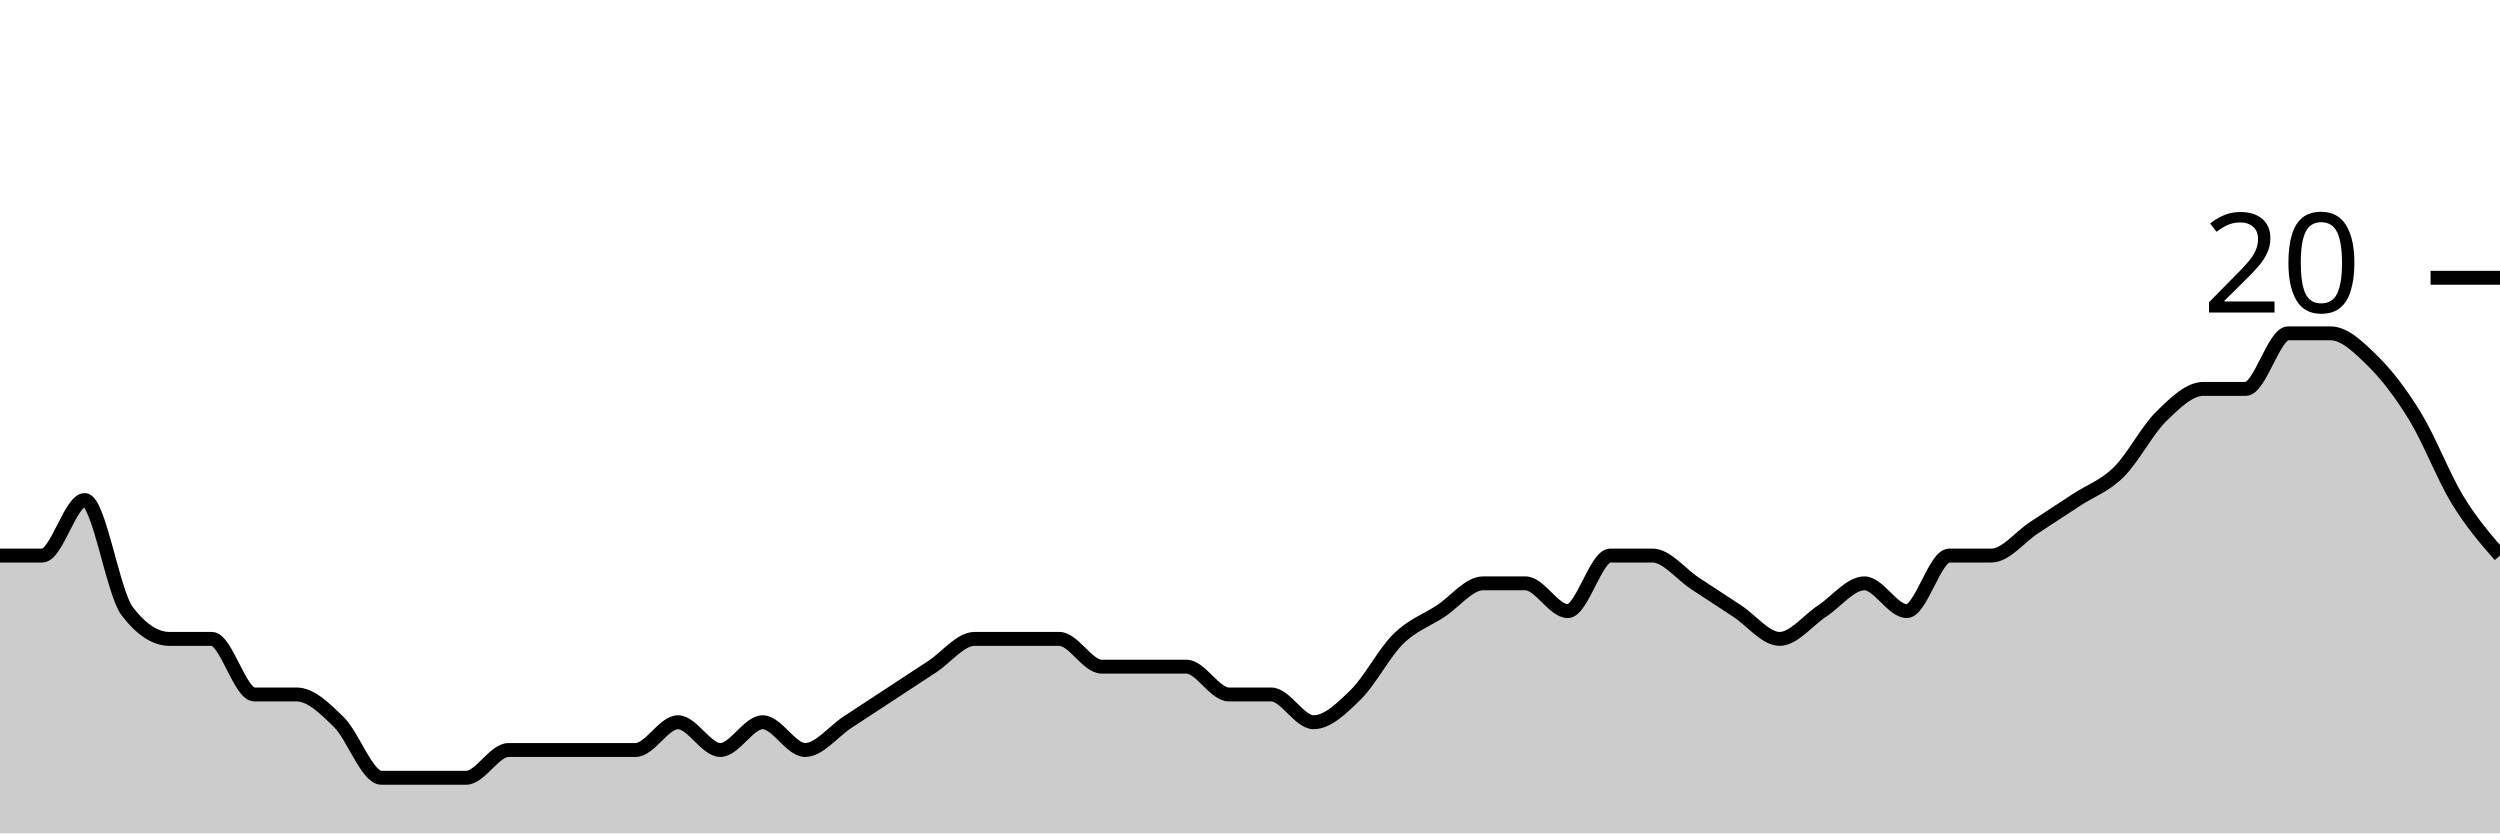
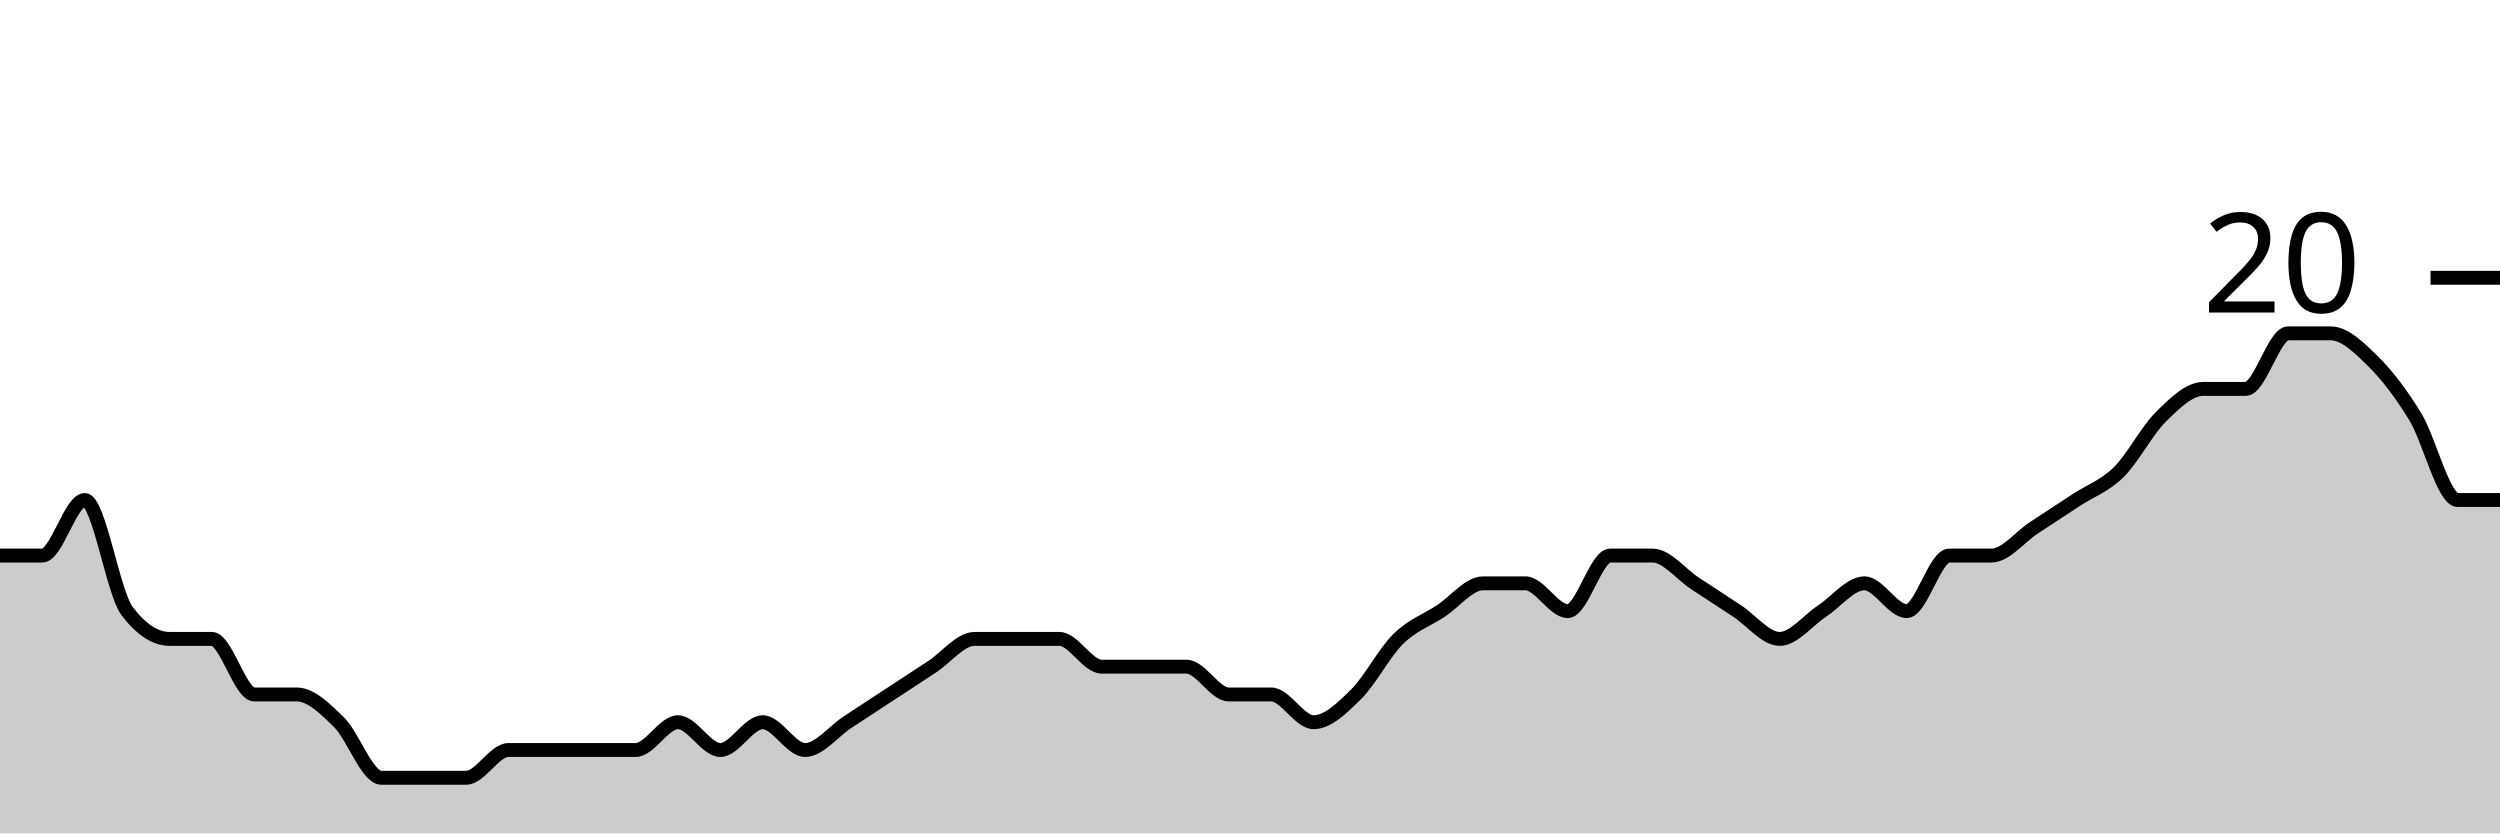
<svg xmlns="http://www.w3.org/2000/svg" viewBox="0 0 180 60">
  <g transform="translate(0,20)">
-     <path class="area" fill="rgba(0, 0, 0, 0.2)" d="M0,20C1.017,20,2.034,20,3.051,20C4.068,20,5.085,16,6.102,16C7.119,16,8.136,22.667,9.153,24C10.169,25.333,11.186,26,12.203,26C13.22,26,14.237,26,15.254,26C16.271,26,17.288,30,18.305,30C19.322,30,20.339,30,21.356,30C22.373,30,23.39,31,24.407,32C25.424,33,26.441,36,27.458,36C28.475,36,29.492,36,30.508,36C31.525,36,32.542,36,33.559,36C34.576,36,35.593,34,36.61,34C37.627,34,38.644,34,39.661,34C40.678,34,41.695,34,42.712,34C43.729,34,44.746,34,45.763,34C46.78,34,47.797,32,48.814,32C49.831,32,50.847,34,51.864,34C52.881,34,53.898,32,54.915,32C55.932,32,56.949,34,57.966,34C58.983,34,60,32.667,61.017,32C62.034,31.333,63.051,30.667,64.068,30C65.085,29.333,66.102,28.667,67.119,28C68.136,27.333,69.153,26,70.169,26C71.186,26,72.203,26,73.22,26C74.237,26,75.254,26,76.271,26C77.288,26,78.305,28,79.322,28C80.339,28,81.356,28,82.373,28C83.39,28,84.407,28,85.424,28C86.441,28,87.458,30,88.475,30C89.492,30,90.508,30,91.525,30C92.542,30,93.559,32,94.576,32C95.593,32,96.61,31,97.627,30C98.644,29,99.661,27,100.678,26C101.695,25,102.712,24.667,103.729,24C104.746,23.333,105.763,22,106.78,22C107.797,22,108.814,22,109.831,22C110.847,22,111.864,24,112.881,24C113.898,24,114.915,20,115.932,20C116.949,20,117.966,20,118.983,20C120,20,121.017,21.333,122.034,22C123.051,22.667,124.068,23.333,125.085,24C126.102,24.667,127.119,26,128.136,26C129.153,26,130.169,24.667,131.186,24C132.203,23.333,133.22,22,134.237,22C135.254,22,136.271,24,137.288,24C138.305,24,139.322,20,140.339,20C141.356,20,142.373,20,143.39,20C144.407,20,145.424,18.667,146.441,18C147.458,17.333,148.475,16.667,149.492,16C150.508,15.333,151.525,15,152.542,14C153.559,13,154.576,11,155.593,10C156.61,9,157.627,8,158.644,8C159.661,8,160.678,8,161.695,8C162.712,8,163.729,4,164.746,4C165.763,4,166.78,4,167.797,4C168.814,4,169.831,5,170.847,6C171.864,7,172.881,8.333,173.898,10C174.915,11.667,175.932,14.333,176.949,16C177.966,17.667,178.983,18.833,180,20L180,40C178.983,40,177.966,40,176.949,40C175.932,40,174.915,40,173.898,40C172.881,40,171.864,40,170.847,40C169.831,40,168.814,40,167.797,40C166.78,40,165.763,40,164.746,40C163.729,40,162.712,40,161.695,40C160.678,40,159.661,40,158.644,40C157.627,40,156.61,40,155.593,40C154.576,40,153.559,40,152.542,40C151.525,40,150.508,40,149.492,40C148.475,40,147.458,40,146.441,40C145.424,40,144.407,40,143.39,40C142.373,40,141.356,40,140.339,40C139.322,40,138.305,40,137.288,40C136.271,40,135.254,40,134.237,40C133.22,40,132.203,40,131.186,40C130.169,40,129.153,40,128.136,40C127.119,40,126.102,40,125.085,40C124.068,40,123.051,40,122.034,40C121.017,40,120,40,118.983,40C117.966,40,116.949,40,115.932,40C114.915,40,113.898,40,112.881,40C111.864,40,110.847,40,109.831,40C108.814,40,107.797,40,106.78,40C105.763,40,104.746,40,103.729,40C102.712,40,101.695,40,100.678,40C99.661,40,98.644,40,97.627,40C96.61,40,95.593,40,94.576,40C93.559,40,92.542,40,91.525,40C90.508,40,89.492,40,88.475,40C87.458,40,86.441,40,85.424,40C84.407,40,83.39,40,82.373,40C81.356,40,80.339,40,79.322,40C78.305,40,77.288,40,76.271,40C75.254,40,74.237,40,73.22,40C72.203,40,71.186,40,70.169,40C69.153,40,68.136,40,67.119,40C66.102,40,65.085,40,64.068,40C63.051,40,62.034,40,61.017,40C60,40,58.983,40,57.966,40C56.949,40,55.932,40,54.915,40C53.898,40,52.881,40,51.864,40C50.847,40,49.831,40,48.814,40C47.797,40,46.78,40,45.763,40C44.746,40,43.729,40,42.712,40C41.695,40,40.678,40,39.661,40C38.644,40,37.627,40,36.61,40C35.593,40,34.576,40,33.559,40C32.542,40,31.525,40,30.508,40C29.492,40,28.475,40,27.458,40C26.441,40,25.424,40,24.407,40C23.39,40,22.373,40,21.356,40C20.339,40,19.322,40,18.305,40C17.288,40,16.271,40,15.254,40C14.237,40,13.22,40,12.203,40C11.186,40,10.169,40,9.153,40C8.136,40,7.119,40,6.102,40C5.085,40,4.068,40,3.051,40C2.034,40,1.017,40,0,40Z" />
-     <path class="line" stroke="black" fill="none" d="M0,20C1.017,20,2.034,20,3.051,20C4.068,20,5.085,16,6.102,16C7.119,16,8.136,22.667,9.153,24C10.169,25.333,11.186,26,12.203,26C13.22,26,14.237,26,15.254,26C16.271,26,17.288,30,18.305,30C19.322,30,20.339,30,21.356,30C22.373,30,23.39,31,24.407,32C25.424,33,26.441,36,27.458,36C28.475,36,29.492,36,30.508,36C31.525,36,32.542,36,33.559,36C34.576,36,35.593,34,36.61,34C37.627,34,38.644,34,39.661,34C40.678,34,41.695,34,42.712,34C43.729,34,44.746,34,45.763,34C46.78,34,47.797,32,48.814,32C49.831,32,50.847,34,51.864,34C52.881,34,53.898,32,54.915,32C55.932,32,56.949,34,57.966,34C58.983,34,60,32.667,61.017,32C62.034,31.333,63.051,30.667,64.068,30C65.085,29.333,66.102,28.667,67.119,28C68.136,27.333,69.153,26,70.169,26C71.186,26,72.203,26,73.22,26C74.237,26,75.254,26,76.271,26C77.288,26,78.305,28,79.322,28C80.339,28,81.356,28,82.373,28C83.39,28,84.407,28,85.424,28C86.441,28,87.458,30,88.475,30C89.492,30,90.508,30,91.525,30C92.542,30,93.559,32,94.576,32C95.593,32,96.61,31,97.627,30C98.644,29,99.661,27,100.678,26C101.695,25,102.712,24.667,103.729,24C104.746,23.333,105.763,22,106.78,22C107.797,22,108.814,22,109.831,22C110.847,22,111.864,24,112.881,24C113.898,24,114.915,20,115.932,20C116.949,20,117.966,20,118.983,20C120,20,121.017,21.333,122.034,22C123.051,22.667,124.068,23.333,125.085,24C126.102,24.667,127.119,26,128.136,26C129.153,26,130.169,24.667,131.186,24C132.203,23.333,133.22,22,134.237,22C135.254,22,136.271,24,137.288,24C138.305,24,139.322,20,140.339,20C141.356,20,142.373,20,143.39,20C144.407,20,145.424,18.667,146.441,18C147.458,17.333,148.475,16.667,149.492,16C150.508,15.333,151.525,15,152.542,14C153.559,13,154.576,11,155.593,10C156.61,9,157.627,8,158.644,8C159.661,8,160.678,8,161.695,8C162.712,8,163.729,4,164.746,4C165.763,4,166.78,4,167.797,4C168.814,4,169.831,5,170.847,6C171.864,7,172.881,8.333,173.898,10C174.915,11.667,175.932,14.333,176.949,16C177.966,17.667,178.983,18.833,180,20" />
+     <path class="area" fill="rgba(0, 0, 0, 0.2)" d="M0,20C1.017,20,2.034,20,3.051,20C4.068,20,5.085,16,6.102,16C7.119,16,8.136,22.667,9.153,24C10.169,25.333,11.186,26,12.203,26C13.22,26,14.237,26,15.254,26C16.271,26,17.288,30,18.305,30C19.322,30,20.339,30,21.356,30C22.373,30,23.39,31,24.407,32C25.424,33,26.441,36,27.458,36C28.475,36,29.492,36,30.508,36C31.525,36,32.542,36,33.559,36C34.576,36,35.593,34,36.61,34C37.627,34,38.644,34,39.661,34C40.678,34,41.695,34,42.712,34C43.729,34,44.746,34,45.763,34C46.78,34,47.797,32,48.814,32C49.831,32,50.847,34,51.864,34C52.881,34,53.898,32,54.915,32C55.932,32,56.949,34,57.966,34C58.983,34,60,32.667,61.017,32C62.034,31.333,63.051,30.667,64.068,30C65.085,29.333,66.102,28.667,67.119,28C68.136,27.333,69.153,26,70.169,26C71.186,26,72.203,26,73.22,26C74.237,26,75.254,26,76.271,26C77.288,26,78.305,28,79.322,28C80.339,28,81.356,28,82.373,28C83.39,28,84.407,28,85.424,28C86.441,28,87.458,30,88.475,30C89.492,30,90.508,30,91.525,30C92.542,30,93.559,32,94.576,32C95.593,32,96.61,31,97.627,30C98.644,29,99.661,27,100.678,26C101.695,25,102.712,24.667,103.729,24C104.746,23.333,105.763,22,106.78,22C107.797,22,108.814,22,109.831,22C110.847,22,111.864,24,112.881,24C113.898,24,114.915,20,115.932,20C116.949,20,117.966,20,118.983,20C120,20,121.017,21.333,122.034,22C123.051,22.667,124.068,23.333,125.085,24C126.102,24.667,127.119,26,128.136,26C129.153,26,130.169,24.667,131.186,24C132.203,23.333,133.22,22,134.237,22C135.254,22,136.271,24,137.288,24C138.305,24,139.322,20,140.339,20C141.356,20,142.373,20,143.39,20C144.407,20,145.424,18.667,146.441,18C147.458,17.333,148.475,16.667,149.492,16C150.508,15.333,151.525,15,152.542,14C153.559,13,154.576,11,155.593,10C156.61,9,157.627,8,158.644,8C159.661,8,160.678,8,161.695,8C162.712,8,163.729,4,164.746,4C165.763,4,166.78,4,167.797,4C168.814,4,169.831,5,170.847,6C171.864,7,172.881,8.333,173.898,10C174.915,11.667,175.932,16,176.949,16C177.966,16,178.983,16,180,16L180,40C178.983,40,177.966,40,176.949,40C175.932,40,174.915,40,173.898,40C172.881,40,171.864,40,170.847,40C169.831,40,168.814,40,167.797,40C166.78,40,165.763,40,164.746,40C163.729,40,162.712,40,161.695,40C160.678,40,159.661,40,158.644,40C157.627,40,156.61,40,155.593,40C154.576,40,153.559,40,152.542,40C151.525,40,150.508,40,149.492,40C148.475,40,147.458,40,146.441,40C145.424,40,144.407,40,143.39,40C142.373,40,141.356,40,140.339,40C139.322,40,138.305,40,137.288,40C136.271,40,135.254,40,134.237,40C133.22,40,132.203,40,131.186,40C130.169,40,129.153,40,128.136,40C127.119,40,126.102,40,125.085,40C124.068,40,123.051,40,122.034,40C121.017,40,120,40,118.983,40C117.966,40,116.949,40,115.932,40C114.915,40,113.898,40,112.881,40C111.864,40,110.847,40,109.831,40C108.814,40,107.797,40,106.78,40C105.763,40,104.746,40,103.729,40C102.712,40,101.695,40,100.678,40C99.661,40,98.644,40,97.627,40C96.61,40,95.593,40,94.576,40C93.559,40,92.542,40,91.525,40C90.508,40,89.492,40,88.475,40C87.458,40,86.441,40,85.424,40C84.407,40,83.39,40,82.373,40C81.356,40,80.339,40,79.322,40C78.305,40,77.288,40,76.271,40C75.254,40,74.237,40,73.22,40C72.203,40,71.186,40,70.169,40C69.153,40,68.136,40,67.119,40C66.102,40,65.085,40,64.068,40C63.051,40,62.034,40,61.017,40C60,40,58.983,40,57.966,40C56.949,40,55.932,40,54.915,40C53.898,40,52.881,40,51.864,40C50.847,40,49.831,40,48.814,40C47.797,40,46.78,40,45.763,40C44.746,40,43.729,40,42.712,40C41.695,40,40.678,40,39.661,40C38.644,40,37.627,40,36.61,40C35.593,40,34.576,40,33.559,40C32.542,40,31.525,40,30.508,40C29.492,40,28.475,40,27.458,40C26.441,40,25.424,40,24.407,40C23.39,40,22.373,40,21.356,40C20.339,40,19.322,40,18.305,40C17.288,40,16.271,40,15.254,40C14.237,40,13.22,40,12.203,40C11.186,40,10.169,40,9.153,40C8.136,40,7.119,40,6.102,40C5.085,40,4.068,40,3.051,40C2.034,40,1.017,40,0,40Z" />
+     <path class="line" stroke="black" fill="none" d="M0,20C1.017,20,2.034,20,3.051,20C4.068,20,5.085,16,6.102,16C7.119,16,8.136,22.667,9.153,24C10.169,25.333,11.186,26,12.203,26C13.22,26,14.237,26,15.254,26C16.271,26,17.288,30,18.305,30C19.322,30,20.339,30,21.356,30C22.373,30,23.39,31,24.407,32C25.424,33,26.441,36,27.458,36C28.475,36,29.492,36,30.508,36C31.525,36,32.542,36,33.559,36C34.576,36,35.593,34,36.61,34C37.627,34,38.644,34,39.661,34C40.678,34,41.695,34,42.712,34C43.729,34,44.746,34,45.763,34C46.78,34,47.797,32,48.814,32C49.831,32,50.847,34,51.864,34C52.881,34,53.898,32,54.915,32C55.932,32,56.949,34,57.966,34C58.983,34,60,32.667,61.017,32C62.034,31.333,63.051,30.667,64.068,30C65.085,29.333,66.102,28.667,67.119,28C68.136,27.333,69.153,26,70.169,26C71.186,26,72.203,26,73.22,26C74.237,26,75.254,26,76.271,26C77.288,26,78.305,28,79.322,28C80.339,28,81.356,28,82.373,28C83.39,28,84.407,28,85.424,28C86.441,28,87.458,30,88.475,30C89.492,30,90.508,30,91.525,30C92.542,30,93.559,32,94.576,32C95.593,32,96.61,31,97.627,30C98.644,29,99.661,27,100.678,26C101.695,25,102.712,24.667,103.729,24C104.746,23.333,105.763,22,106.78,22C107.797,22,108.814,22,109.831,22C110.847,22,111.864,24,112.881,24C113.898,24,114.915,20,115.932,20C116.949,20,117.966,20,118.983,20C120,20,121.017,21.333,122.034,22C123.051,22.667,124.068,23.333,125.085,24C126.102,24.667,127.119,26,128.136,26C129.153,26,130.169,24.667,131.186,24C132.203,23.333,133.22,22,134.237,22C135.254,22,136.271,24,137.288,24C138.305,24,139.322,20,140.339,20C141.356,20,142.373,20,143.39,20C144.407,20,145.424,18.667,146.441,18C147.458,17.333,148.475,16.667,149.492,16C150.508,15.333,151.525,15,152.542,14C153.559,13,154.576,11,155.593,10C156.61,9,157.627,8,158.644,8C159.661,8,160.678,8,161.695,8C162.712,8,163.729,4,164.746,4C165.763,4,166.78,4,167.797,4C168.814,4,169.831,5,170.847,6C171.864,7,172.881,8.333,173.898,10C174.915,11.667,175.932,16,176.949,16C177.966,16,178.983,16,180,16" />
    <path class="axis-ceiling" stroke-width="1" stroke="black" fill="none" d="M175,0L180,0" />
    <text class="axis-ceiling-label" font-family="sans-serif" text-anchor="end" font-size="10px" x="170" y="2.5">20</text>
  </g>
</svg>
